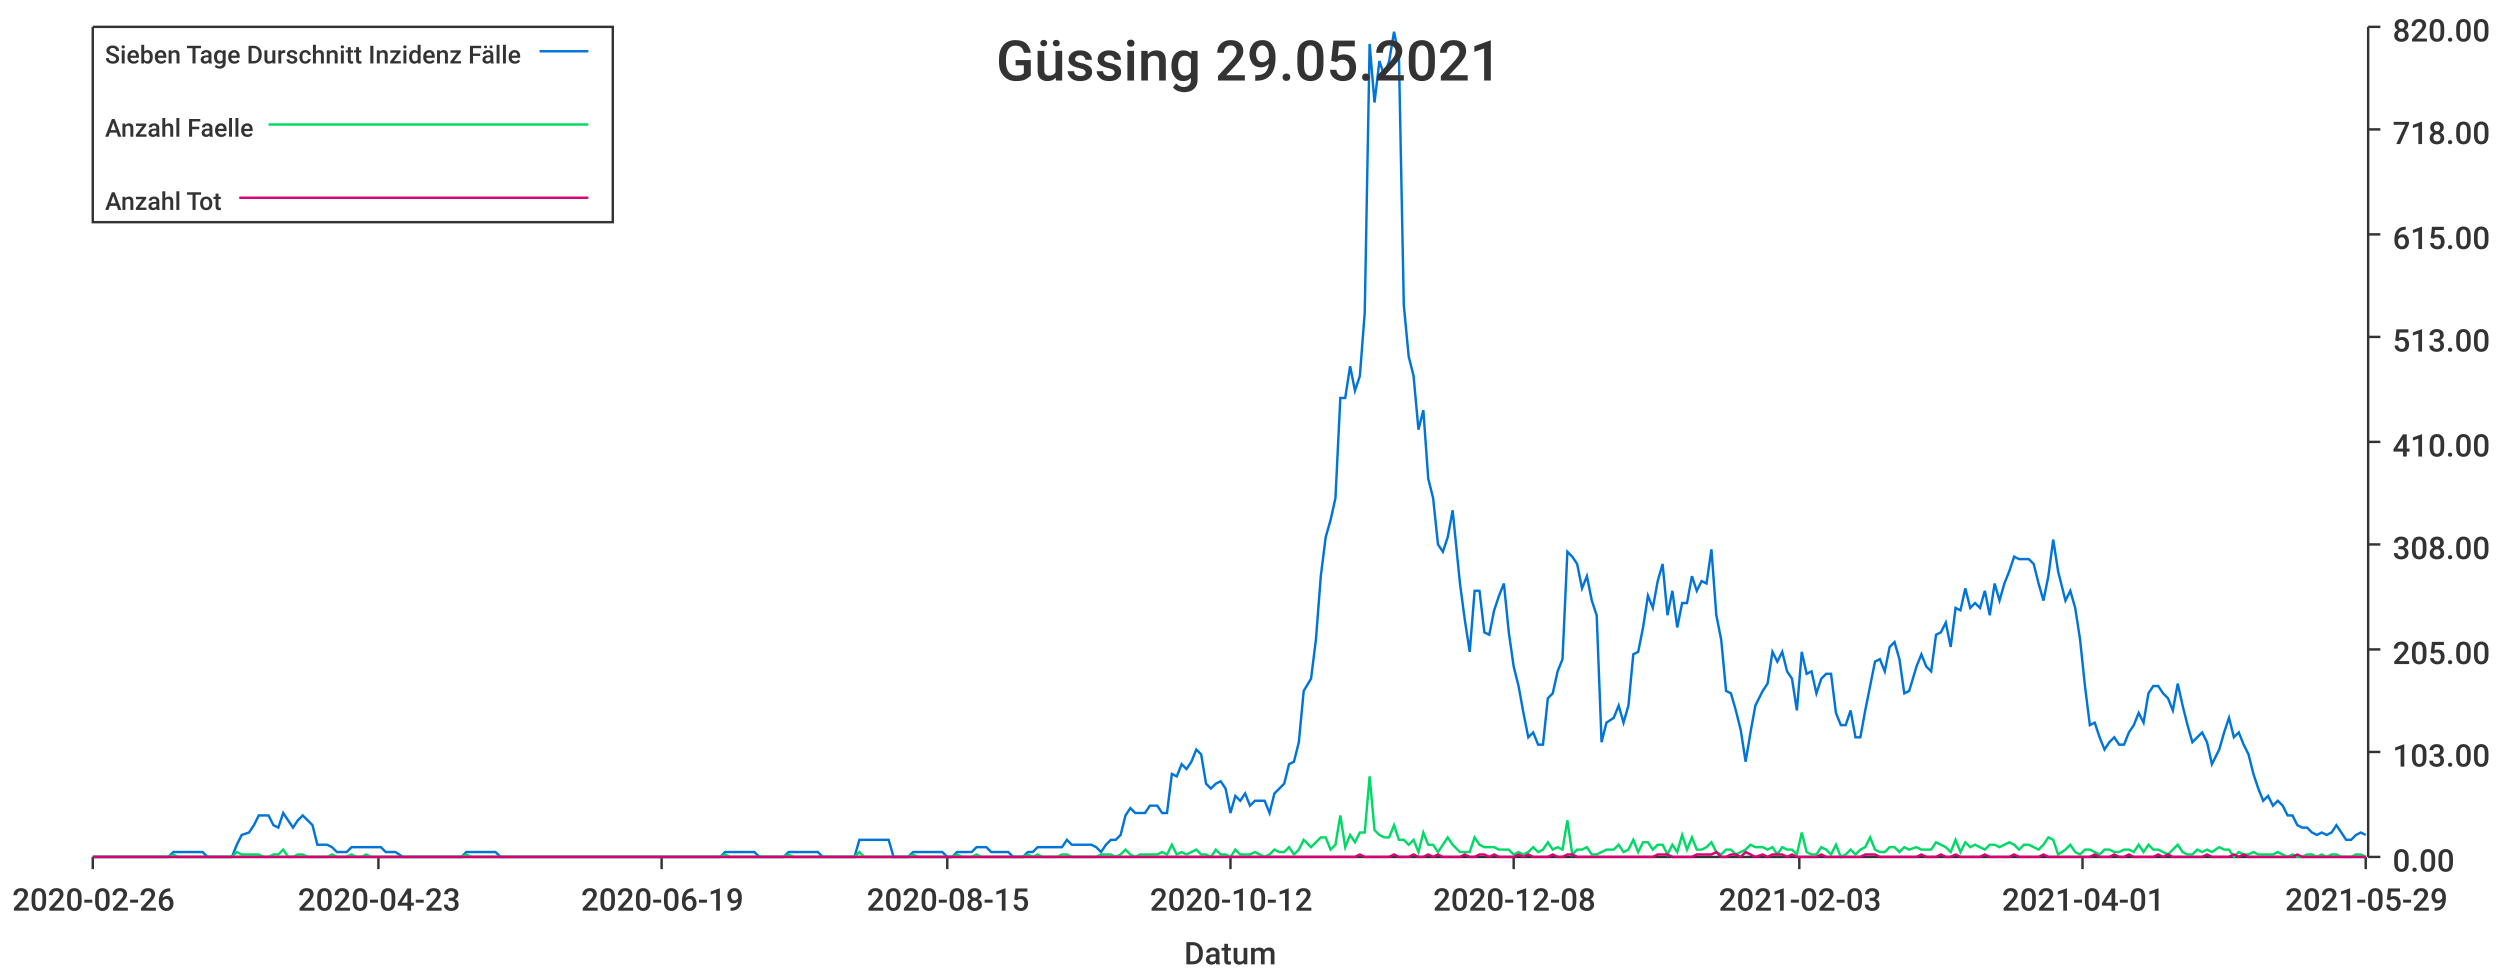
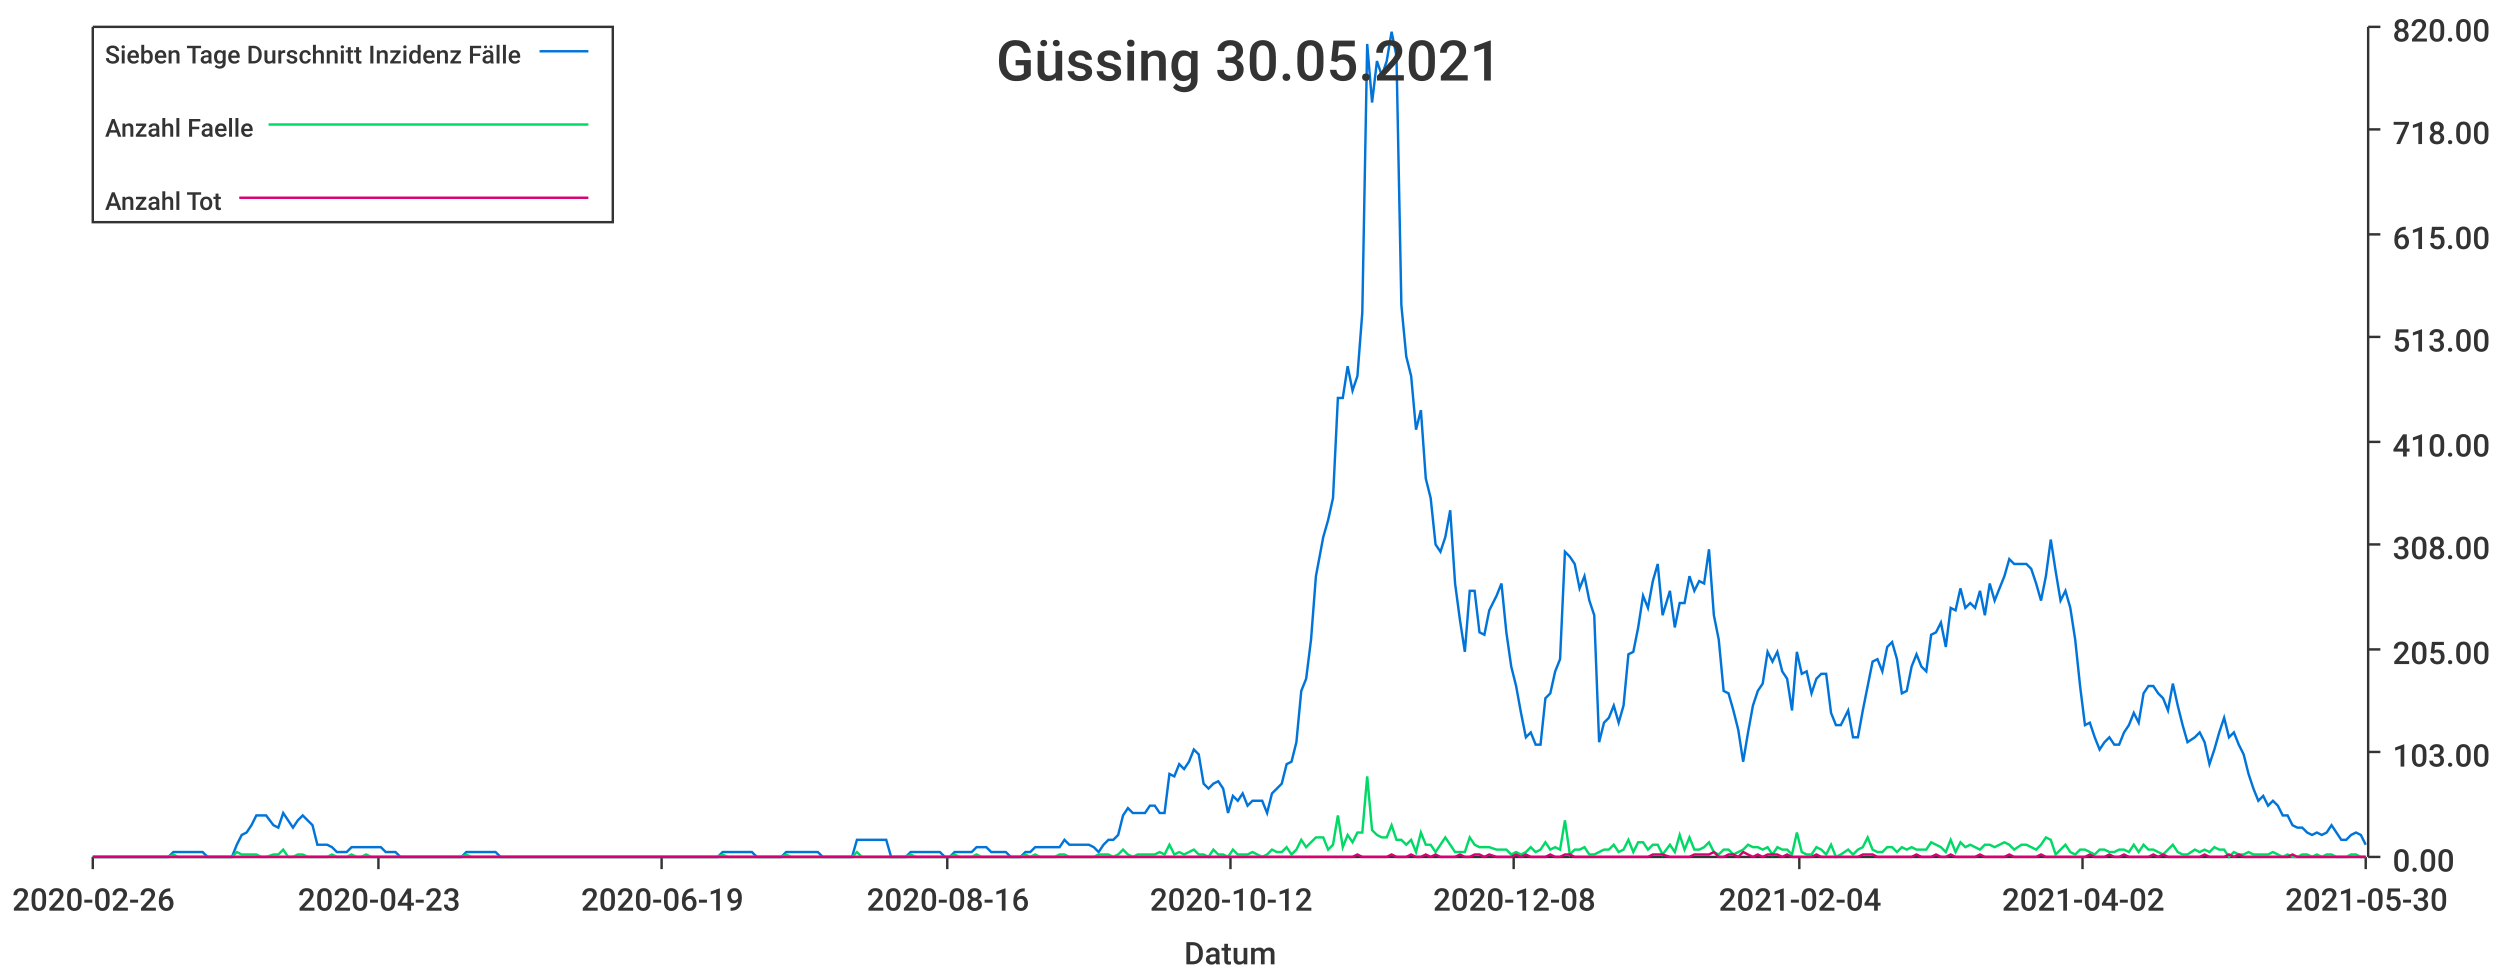
<svg xmlns="http://www.w3.org/2000/svg" width="1024" height="400">\n<path d="M 0 0 L 1024 0 L 1024 400 L 0 400 L 0 0" style="stroke-width:0;stroke:rgba(255,255,255,1.0);fill:rgba(255,255,255,1.0)" />
  <path d="M 38 11 L 969 11 L 969 351 L 38 351 L 38 11" style="stroke-width:0;stroke:rgba(255,255,255,1.0);fill:rgba(255,255,255,1.0)" />
  <path d="M 38 351 L 969 351" style="stroke-width:1;stroke:rgba(51,51,51,1.0);fill:none" />
  <path d="M 38 351 L 38 356" style="stroke-width:1;stroke:rgba(51,51,51,1.0);fill:none" />
  <text x="5" y="373" style="stroke-width:0;stroke:none;fill:rgba(51,51,51,1.0);font-size:12.8px;font-family:'Roboto Medium',sans-serif">2020-02-26</text>
  <path d="M 155 351 L 155 356" style="stroke-width:1;stroke:rgba(51,51,51,1.0);fill:none" />
  <text x="122" y="373" style="stroke-width:0;stroke:none;fill:rgba(51,51,51,1.0);font-size:12.8px;font-family:'Roboto Medium',sans-serif">2020-04-23</text>
  <path d="M 271 351 L 271 356" style="stroke-width:1;stroke:rgba(51,51,51,1.0);fill:none" />
  <text x="238" y="373" style="stroke-width:0;stroke:none;fill:rgba(51,51,51,1.0);font-size:12.8px;font-family:'Roboto Medium',sans-serif">2020-06-19</text>
  <path d="M 388 351 L 388 356" style="stroke-width:1;stroke:rgba(51,51,51,1.0);fill:none" />
-   <text x="355" y="373" style="stroke-width:0;stroke:none;fill:rgba(51,51,51,1.0);font-size:12.8px;font-family:'Roboto Medium',sans-serif">2020-08-15</text>
+   <text x="355" y="373" style="stroke-width:0;stroke:none;fill:rgba(51,51,51,1.0);font-size:12.8px;font-family:'Roboto Medium',sans-serif">2020-08-16</text>
  <path d="M 504 351 L 504 356" style="stroke-width:1;stroke:rgba(51,51,51,1.0);fill:none" />
  <text x="471" y="373" style="stroke-width:0;stroke:none;fill:rgba(51,51,51,1.0);font-size:12.8px;font-family:'Roboto Medium',sans-serif">2020-10-12</text>
  <path d="M 620 351 L 620 356" style="stroke-width:1;stroke:rgba(51,51,51,1.0);fill:none" />
  <text x="587" y="373" style="stroke-width:0;stroke:none;fill:rgba(51,51,51,1.0);font-size:12.8px;font-family:'Roboto Medium',sans-serif">2020-12-08</text>
  <path d="M 737 351 L 737 356" style="stroke-width:1;stroke:rgba(51,51,51,1.0);fill:none" />
-   <text x="704" y="373" style="stroke-width:0;stroke:none;fill:rgba(51,51,51,1.0);font-size:12.8px;font-family:'Roboto Medium',sans-serif">2021-02-03</text>
+   <text x="704" y="373" style="stroke-width:0;stroke:none;fill:rgba(51,51,51,1.0);font-size:12.8px;font-family:'Roboto Medium',sans-serif">2021-02-04</text>
  <path d="M 853 351 L 853 356" style="stroke-width:1;stroke:rgba(51,51,51,1.0);fill:none" />
-   <text x="820" y="373" style="stroke-width:0;stroke:none;fill:rgba(51,51,51,1.0);font-size:12.8px;font-family:'Roboto Medium',sans-serif">2021-04-01</text>
+   <text x="820" y="373" style="stroke-width:0;stroke:none;fill:rgba(51,51,51,1.0);font-size:12.8px;font-family:'Roboto Medium',sans-serif">2021-04-02</text>
  <path d="M 969 351 L 969 356" style="stroke-width:1;stroke:rgba(51,51,51,1.0);fill:none" />
-   <text x="936" y="373" style="stroke-width:0;stroke:none;fill:rgba(51,51,51,1.0);font-size:12.8px;font-family:'Roboto Medium',sans-serif">2021-05-29</text>
+   <text x="936" y="373" style="stroke-width:0;stroke:none;fill:rgba(51,51,51,1.0);font-size:12.8px;font-family:'Roboto Medium',sans-serif">2021-05-30</text>
  <text x="485" y="395" style="stroke-width:0;stroke:none;fill:rgba(51,51,51,1.0);font-size:12.8px;font-family:'Roboto Medium',sans-serif">Datum</text>
  <path d="M 970 351 L 970 11" style="stroke-width:1;stroke:rgba(51,51,51,1.0);fill:none" />
  <path d="M 970 351 L 975 351" style="stroke-width:1;stroke:rgba(51,51,51,1.0);fill:none" />
  <text x="980" y="357" style="stroke-width:0;stroke:none;fill:rgba(51,51,51,1.0);font-size:12.8px;font-family:'Roboto Medium',sans-serif">0.00</text>
  <path d="M 970 308 L 975 308" style="stroke-width:1;stroke:rgba(51,51,51,1.0);fill:none" />
  <text x="980" y="314" style="stroke-width:0;stroke:none;fill:rgba(51,51,51,1.0);font-size:12.8px;font-family:'Roboto Medium',sans-serif">103.00</text>
  <path d="M 970 266 L 975 266" style="stroke-width:1;stroke:rgba(51,51,51,1.0);fill:none" />
  <text x="980" y="272" style="stroke-width:0;stroke:none;fill:rgba(51,51,51,1.0);font-size:12.8px;font-family:'Roboto Medium',sans-serif">205.00</text>
  <path d="M 970 223 L 975 223" style="stroke-width:1;stroke:rgba(51,51,51,1.0);fill:none" />
  <text x="980" y="229" style="stroke-width:0;stroke:none;fill:rgba(51,51,51,1.0);font-size:12.8px;font-family:'Roboto Medium',sans-serif">308.00</text>
  <path d="M 970 181 L 975 181" style="stroke-width:1;stroke:rgba(51,51,51,1.0);fill:none" />
  <text x="980" y="187" style="stroke-width:0;stroke:none;fill:rgba(51,51,51,1.0);font-size:12.8px;font-family:'Roboto Medium',sans-serif">410.00</text>
  <path d="M 970 138 L 975 138" style="stroke-width:1;stroke:rgba(51,51,51,1.0);fill:none" />
  <text x="980" y="144" style="stroke-width:0;stroke:none;fill:rgba(51,51,51,1.0);font-size:12.8px;font-family:'Roboto Medium',sans-serif">513.00</text>
  <path d="M 970 96 L 975 96" style="stroke-width:1;stroke:rgba(51,51,51,1.0);fill:none" />
  <text x="980" y="102" style="stroke-width:0;stroke:none;fill:rgba(51,51,51,1.0);font-size:12.8px;font-family:'Roboto Medium',sans-serif">615.00</text>
  <path d="M 970 53 L 975 53" style="stroke-width:1;stroke:rgba(51,51,51,1.0);fill:none" />
  <text x="980" y="59" style="stroke-width:0;stroke:none;fill:rgba(51,51,51,1.0);font-size:12.8px;font-family:'Roboto Medium',sans-serif">718.00</text>
  <path d="M 970 11 L 975 11" style="stroke-width:1;stroke:rgba(51,51,51,1.0);fill:none" />
  <text x="980" y="17" style="stroke-width:0;stroke:none;fill:rgba(51,51,51,1.0);font-size:12.8px;font-family:'Roboto Medium',sans-serif">820.00</text>
-   <path d="M 38 351 L 41 351 L 43 351 L 45 351 L 47 351 L 49 351 L 51 351 L 53 351 L 55 351 L 57 351 L 59 351 L 61 351 L 63 351 L 65 351 L 67 351 L 69 351 L 71 349 L 73 349 L 75 349 L 77 349 L 79 349 L 81 349 L 83 349 L 85 351 L 87 351 L 89 351 L 91 351 L 93 351 L 95 351 L 97 346 L 99 342 L 102 341 L 104 338 L 106 334 L 108 334 L 110 334 L 112 338 L 114 339 L 116 333 L 118 336 L 120 339 L 122 336 L 124 334 L 126 336 L 128 338 L 130 346 L 132 346 L 134 346 L 136 347 L 138 349 L 140 349 L 142 349 L 144 347 L 146 347 L 148 347 L 150 347 L 152 347 L 154 347 L 156 347 L 158 349 L 160 349 L 162 349 L 165 351 L 167 351 L 169 351 L 171 351 L 173 351 L 175 351 L 177 351 L 179 351 L 181 351 L 183 351 L 185 351 L 187 351 L 189 351 L 191 349 L 193 349 L 195 349 L 197 349 L 199 349 L 201 349 L 203 349 L 205 351 L 207 351 L 209 351 L 211 351 L 213 351 L 215 351 L 217 351 L 219 351 L 221 351 L 223 351 L 226 351 L 228 351 L 230 351 L 232 351 L 234 351 L 236 351 L 238 351 L 240 351 L 242 351 L 244 351 L 246 351 L 248 351 L 250 351 L 252 351 L 254 351 L 256 351 L 258 351 L 260 351 L 262 351 L 264 351 L 266 351 L 268 351 L 270 351 L 272 351 L 274 351 L 276 351 L 278 351 L 280 351 L 282 351 L 284 351 L 286 351 L 289 351 L 291 351 L 293 351 L 295 351 L 297 349 L 299 349 L 301 349 L 303 349 L 305 349 L 307 349 L 309 349 L 311 351 L 313 351 L 315 351 L 317 351 L 319 351 L 321 351 L 323 349 L 325 349 L 327 349 L 329 349 L 331 349 L 333 349 L 335 349 L 337 351 L 339 351 L 341 351 L 343 351 L 345 351 L 347 351 L 350 351 L 352 344 L 354 344 L 356 344 L 358 344 L 360 344 L 362 344 L 364 344 L 366 351 L 368 351 L 370 351 L 372 351 L 374 349 L 376 349 L 378 349 L 380 349 L 382 349 L 384 349 L 386 349 L 388 351 L 390 351 L 392 349 L 394 349 L 396 349 L 398 349 L 400 347 L 402 347 L 404 347 L 406 349 L 408 349 L 410 349 L 413 349 L 415 351 L 417 351 L 419 351 L 421 349 L 423 349 L 425 347 L 427 347 L 429 347 L 431 347 L 433 347 L 435 347 L 437 344 L 439 346 L 441 346 L 443 346 L 445 346 L 447 346 L 449 347 L 451 349 L 453 346 L 455 344 L 457 344 L 459 342 L 461 334 L 463 331 L 465 333 L 467 333 L 469 333 L 471 330 L 474 330 L 476 333 L 478 333 L 480 317 L 482 318 L 484 313 L 486 315 L 488 312 L 490 307 L 492 309 L 494 321 L 496 323 L 498 321 L 500 320 L 502 323 L 504 333 L 506 326 L 508 328 L 510 325 L 512 330 L 514 328 L 516 328 L 518 328 L 520 333 L 522 325 L 524 323 L 526 321 L 528 313 L 530 312 L 532 304 L 534 283 L 537 278 L 539 262 L 541 236 L 543 220 L 545 213 L 547 204 L 549 163 L 551 163 L 553 150 L 555 160 L 557 154 L 559 128 L 561 18 L 563 42 L 565 25 L 567 31 L 569 25 L 571 13 L 573 23 L 575 125 L 577 146 L 579 154 L 581 176 L 583 168 L 585 196 L 587 204 L 589 223 L 591 226 L 593 220 L 595 209 L 598 239 L 600 254 L 602 267 L 604 242 L 606 242 L 608 259 L 610 260 L 612 250 L 614 244 L 616 239 L 618 259 L 620 273 L 622 281 L 624 292 L 626 302 L 628 300 L 630 305 L 632 305 L 634 286 L 636 284 L 638 275 L 640 270 L 642 226 L 644 228 L 646 231 L 648 241 L 650 236 L 652 246 L 654 252 L 656 304 L 658 296 L 661 294 L 663 289 L 665 296 L 667 289 L 669 268 L 671 267 L 673 257 L 675 244 L 677 249 L 679 238 L 681 231 L 683 252 L 685 242 L 687 257 L 689 247 L 691 247 L 693 236 L 695 242 L 697 238 L 699 239 L 701 225 L 703 252 L 705 262 L 707 283 L 709 284 L 711 291 L 713 299 L 715 312 L 717 300 L 719 289 L 722 283 L 724 280 L 726 267 L 728 271 L 730 267 L 732 275 L 734 278 L 736 291 L 738 267 L 740 276 L 742 275 L 744 284 L 746 278 L 748 276 L 750 276 L 752 292 L 754 297 L 756 297 L 758 291 L 760 302 L 762 302 L 764 291 L 766 281 L 768 271 L 770 270 L 772 275 L 774 265 L 776 263 L 778 270 L 780 284 L 782 283 L 785 273 L 787 268 L 789 273 L 791 275 L 793 260 L 795 259 L 797 255 L 799 265 L 801 249 L 803 250 L 805 241 L 807 249 L 809 247 L 811 249 L 813 242 L 815 252 L 817 239 L 819 246 L 821 239 L 823 234 L 825 228 L 827 229 L 829 229 L 831 229 L 833 231 L 835 239 L 837 246 L 839 236 L 841 221 L 843 234 L 846 246 L 848 242 L 850 249 L 852 262 L 854 281 L 856 297 L 858 296 L 860 302 L 862 307 L 864 304 L 866 302 L 868 305 L 870 305 L 872 300 L 874 297 L 876 292 L 878 296 L 880 284 L 882 281 L 884 281 L 886 284 L 888 286 L 890 291 L 892 280 L 894 289 L 896 297 L 898 304 L 900 302 L 902 300 L 904 304 L 906 313 L 909 307 L 911 300 L 913 294 L 915 302 L 917 300 L 919 305 L 921 309 L 923 317 L 925 323 L 927 328 L 929 326 L 931 330 L 933 328 L 935 330 L 937 334 L 939 334 L 941 338 L 943 339 L 945 339 L 947 341 L 949 342 L 951 341 L 953 342 L 955 341 L 957 338 L 959 341 L 961 344 L 963 344 L 965 342 L 967 341 L 969 342" style="stroke-width:1;stroke:rgba(0,116,217,1.0);fill:none" />
-   <path d="M 38 351 L 41 351 L 43 351 L 45 351 L 47 351 L 49 351 L 51 351 L 53 351 L 55 351 L 57 351 L 59 351 L 61 351 L 63 351 L 65 351 L 67 351 L 69 351 L 71 350 L 73 351 L 75 351 L 77 351 L 79 351 L 81 351 L 83 351 L 85 351 L 87 351 L 89 351 L 91 351 L 93 351 L 95 351 L 97 349 L 99 350 L 102 350 L 104 350 L 106 350 L 108 351 L 110 351 L 112 350 L 114 350 L 116 348 L 118 351 L 120 351 L 122 350 L 124 350 L 126 351 L 128 351 L 130 351 L 132 351 L 134 351 L 136 350 L 138 351 L 140 351 L 142 351 L 144 350 L 146 351 L 148 351 L 150 350 L 152 351 L 154 351 L 156 351 L 158 351 L 160 351 L 162 351 L 165 351 L 167 351 L 169 351 L 171 351 L 173 351 L 175 351 L 177 351 L 179 351 L 181 351 L 183 351 L 185 351 L 187 351 L 189 351 L 191 350 L 193 351 L 195 351 L 197 351 L 199 351 L 201 351 L 203 351 L 205 351 L 207 351 L 209 351 L 211 351 L 213 351 L 215 351 L 217 351 L 219 351 L 221 351 L 223 351 L 226 351 L 228 351 L 230 351 L 232 351 L 234 351 L 236 351 L 238 351 L 240 351 L 242 351 L 244 351 L 246 351 L 248 351 L 250 351 L 252 351 L 254 351 L 256 351 L 258 351 L 260 351 L 262 351 L 264 351 L 266 351 L 268 351 L 270 351 L 272 351 L 274 351 L 276 351 L 278 351 L 280 351 L 282 351 L 284 351 L 286 351 L 289 351 L 291 351 L 293 351 L 295 351 L 297 350 L 299 351 L 301 351 L 303 351 L 305 351 L 307 351 L 309 351 L 311 351 L 313 351 L 315 351 L 317 351 L 319 351 L 321 351 L 323 350 L 325 351 L 327 351 L 329 351 L 331 351 L 333 351 L 335 351 L 337 351 L 339 351 L 341 351 L 343 351 L 345 351 L 347 351 L 350 351 L 352 349 L 354 351 L 356 351 L 358 351 L 360 351 L 362 351 L 364 351 L 366 351 L 368 351 L 370 351 L 372 351 L 374 350 L 376 351 L 378 351 L 380 351 L 382 351 L 384 351 L 386 351 L 388 351 L 390 351 L 392 350 L 394 351 L 396 351 L 398 351 L 400 350 L 402 351 L 404 351 L 406 351 L 408 351 L 410 351 L 413 351 L 415 351 L 417 351 L 419 351 L 421 350 L 423 351 L 425 350 L 427 351 L 429 351 L 431 351 L 433 351 L 435 350 L 437 350 L 439 351 L 441 351 L 443 351 L 445 351 L 447 351 L 449 351 L 451 350 L 453 350 L 455 350 L 457 351 L 459 350 L 461 348 L 463 350 L 465 351 L 467 350 L 469 350 L 471 350 L 474 350 L 476 349 L 478 350 L 480 346 L 482 350 L 484 349 L 486 350 L 488 349 L 490 348 L 492 350 L 494 350 L 496 351 L 498 348 L 500 350 L 502 350 L 504 351 L 506 348 L 508 350 L 510 350 L 512 350 L 514 349 L 516 350 L 518 351 L 520 350 L 522 348 L 524 349 L 526 349 L 528 347 L 530 350 L 532 348 L 534 344 L 537 347 L 539 345 L 541 343 L 543 343 L 545 348 L 547 346 L 549 334 L 551 347 L 553 342 L 555 345 L 557 341 L 559 341 L 561 318 L 563 340 L 565 342 L 567 343 L 569 343 L 571 338 L 573 344 L 575 344 L 577 346 L 579 344 L 581 349 L 583 341 L 585 346 L 587 346 L 589 349 L 591 346 L 593 343 L 595 346 L 598 349 L 600 349 L 602 349 L 604 343 L 606 346 L 608 347 L 610 347 L 612 347 L 614 348 L 616 348 L 618 348 L 620 350 L 622 349 L 624 350 L 626 349 L 628 347 L 630 349 L 632 348 L 634 345 L 636 348 L 638 347 L 640 348 L 642 336 L 644 350 L 646 348 L 648 348 L 650 347 L 652 350 L 654 350 L 656 349 L 658 348 L 661 348 L 663 346 L 665 349 L 667 348 L 669 344 L 671 349 L 673 345 L 675 345 L 677 348 L 679 346 L 681 346 L 683 350 L 685 346 L 687 349 L 689 342 L 691 348 L 693 343 L 695 348 L 697 348 L 699 347 L 701 345 L 703 349 L 705 350 L 707 348 L 709 348 L 711 350 L 713 349 L 715 348 L 717 346 L 719 347 L 722 347 L 724 348 L 726 347 L 728 350 L 730 347 L 732 348 L 734 348 L 736 350 L 738 341 L 740 349 L 742 350 L 744 350 L 746 347 L 748 348 L 750 350 L 752 346 L 754 351 L 756 350 L 758 348 L 760 350 L 762 348 L 764 347 L 766 343 L 768 348 L 770 349 L 772 349 L 774 347 L 776 347 L 778 349 L 780 347 L 782 348 L 785 347 L 787 348 L 789 348 L 791 348 L 793 345 L 795 346 L 797 347 L 799 349 L 801 344 L 803 349 L 805 345 L 807 347 L 809 346 L 811 347 L 813 348 L 815 346 L 817 346 L 819 347 L 821 346 L 823 345 L 825 346 L 827 348 L 829 346 L 831 346 L 833 347 L 835 348 L 837 346 L 839 343 L 841 344 L 843 350 L 846 348 L 848 346 L 850 349 L 852 350 L 854 348 L 856 348 L 858 349 L 860 350 L 862 348 L 864 348 L 866 349 L 868 349 L 870 348 L 872 348 L 874 349 L 876 346 L 878 349 L 880 346 L 882 348 L 884 348 L 886 349 L 888 350 L 890 348 L 892 346 L 894 349 L 896 350 L 898 350 L 900 348 L 902 349 L 904 348 L 906 349 L 909 347 L 911 348 L 913 348 L 915 351 L 917 349 L 919 350 L 921 350 L 923 349 L 925 350 L 927 350 L 929 350 L 931 350 L 933 349 L 935 350 L 937 351 L 939 350 L 941 351 L 943 351 L 945 350 L 947 350 L 949 351 L 951 350 L 953 351 L 955 350 L 957 350 L 959 351 L 961 351 L 963 351 L 965 350 L 967 350 L 969 351" style="stroke-width:1;stroke:rgba(0,217,101,1.0);fill:none" />
-   <path d="M 38 351 L 41 351 L 43 351 L 45 351 L 47 351 L 49 351 L 51 351 L 53 351 L 55 351 L 57 351 L 59 351 L 61 351 L 63 351 L 65 351 L 67 351 L 69 351 L 71 351 L 73 351 L 75 351 L 77 351 L 79 351 L 81 351 L 83 351 L 85 351 L 87 351 L 89 351 L 91 351 L 93 351 L 95 351 L 97 351 L 99 351 L 102 351 L 104 351 L 106 351 L 108 351 L 110 351 L 112 351 L 114 351 L 116 351 L 118 351 L 120 351 L 122 351 L 124 351 L 126 351 L 128 351 L 130 351 L 132 351 L 134 351 L 136 351 L 138 351 L 140 351 L 142 351 L 144 351 L 146 351 L 148 351 L 150 351 L 152 351 L 154 351 L 156 351 L 158 351 L 160 351 L 162 351 L 165 351 L 167 351 L 169 351 L 171 351 L 173 351 L 175 351 L 177 351 L 179 351 L 181 351 L 183 351 L 185 351 L 187 351 L 189 351 L 191 351 L 193 351 L 195 351 L 197 351 L 199 351 L 201 351 L 203 351 L 205 351 L 207 351 L 209 351 L 211 351 L 213 351 L 215 351 L 217 351 L 219 351 L 221 351 L 223 351 L 226 351 L 228 351 L 230 351 L 232 351 L 234 351 L 236 351 L 238 351 L 240 351 L 242 351 L 244 351 L 246 351 L 248 351 L 250 351 L 252 351 L 254 351 L 256 351 L 258 351 L 260 351 L 262 351 L 264 351 L 266 351 L 268 351 L 270 351 L 272 351 L 274 351 L 276 351 L 278 351 L 280 351 L 282 351 L 284 351 L 286 351 L 289 351 L 291 351 L 293 351 L 295 351 L 297 351 L 299 351 L 301 351 L 303 351 L 305 351 L 307 351 L 309 351 L 311 351 L 313 351 L 315 351 L 317 351 L 319 351 L 321 351 L 323 351 L 325 351 L 327 351 L 329 351 L 331 351 L 333 351 L 335 351 L 337 351 L 339 351 L 341 351 L 343 351 L 345 351 L 347 351 L 350 351 L 352 351 L 354 351 L 356 351 L 358 351 L 360 351 L 362 351 L 364 351 L 366 351 L 368 351 L 370 351 L 372 351 L 374 351 L 376 351 L 378 351 L 380 351 L 382 351 L 384 351 L 386 351 L 388 351 L 390 351 L 392 351 L 394 351 L 396 351 L 398 351 L 400 351 L 402 351 L 404 351 L 406 351 L 408 351 L 410 351 L 413 351 L 415 351 L 417 351 L 419 351 L 421 351 L 423 351 L 425 351 L 427 351 L 429 351 L 431 351 L 433 351 L 435 351 L 437 351 L 439 351 L 441 351 L 443 351 L 445 351 L 447 351 L 449 351 L 451 351 L 453 351 L 455 351 L 457 351 L 459 351 L 461 351 L 463 351 L 465 351 L 467 351 L 469 351 L 471 351 L 474 351 L 476 351 L 478 351 L 480 351 L 482 351 L 484 351 L 486 351 L 488 351 L 490 351 L 492 351 L 494 351 L 496 351 L 498 351 L 500 351 L 502 351 L 504 351 L 506 351 L 508 351 L 510 351 L 512 351 L 514 351 L 516 351 L 518 351 L 520 351 L 522 351 L 524 351 L 526 351 L 528 351 L 530 351 L 532 351 L 534 351 L 537 351 L 539 351 L 541 351 L 543 351 L 545 351 L 547 351 L 549 351 L 551 351 L 553 351 L 555 351 L 557 350 L 559 351 L 561 351 L 563 351 L 565 351 L 567 351 L 569 351 L 571 350 L 573 351 L 575 351 L 577 351 L 579 350 L 581 351 L 583 351 L 585 350 L 587 351 L 589 350 L 591 351 L 593 351 L 595 351 L 598 351 L 600 350 L 602 351 L 604 351 L 606 350 L 608 350 L 610 351 L 612 350 L 614 351 L 616 351 L 618 351 L 620 351 L 622 350 L 624 351 L 626 350 L 628 351 L 630 351 L 632 351 L 634 351 L 636 350 L 638 351 L 640 351 L 642 350 L 644 350 L 646 351 L 648 351 L 650 351 L 652 351 L 654 351 L 656 351 L 658 351 L 661 351 L 663 351 L 665 351 L 667 351 L 669 351 L 671 351 L 673 351 L 675 351 L 677 351 L 679 350 L 681 350 L 683 350 L 685 351 L 687 351 L 689 351 L 691 351 L 693 351 L 695 350 L 697 350 L 699 350 L 701 350 L 703 349 L 705 351 L 707 351 L 709 350 L 711 350 L 713 351 L 715 349 L 717 350 L 719 351 L 722 350 L 724 351 L 726 350 L 728 350 L 730 350 L 732 351 L 734 350 L 736 351 L 738 351 L 740 351 L 742 351 L 744 351 L 746 350 L 748 351 L 750 351 L 752 351 L 754 351 L 756 351 L 758 351 L 760 351 L 762 351 L 764 350 L 766 350 L 768 350 L 770 351 L 772 351 L 774 351 L 776 351 L 778 351 L 780 351 L 782 351 L 785 351 L 787 350 L 789 351 L 791 351 L 793 351 L 795 350 L 797 351 L 799 351 L 801 350 L 803 351 L 805 351 L 807 351 L 809 351 L 811 351 L 813 350 L 815 351 L 817 351 L 819 351 L 821 351 L 823 351 L 825 350 L 827 351 L 829 351 L 831 351 L 833 351 L 835 351 L 837 350 L 839 351 L 841 351 L 843 351 L 846 351 L 848 351 L 850 351 L 852 351 L 854 351 L 856 351 L 858 350 L 860 351 L 862 351 L 864 351 L 866 350 L 868 351 L 870 351 L 872 350 L 874 351 L 876 351 L 878 351 L 880 351 L 882 351 L 884 350 L 886 351 L 888 350 L 890 351 L 892 351 L 894 351 L 896 351 L 898 351 L 900 351 L 902 351 L 904 350 L 906 351 L 909 351 L 911 351 L 913 351 L 915 350 L 917 351 L 919 350 L 921 351 L 923 351 L 925 351 L 927 351 L 929 351 L 931 351 L 933 351 L 935 351 L 937 351 L 939 351 L 941 350 L 943 351 L 945 351 L 947 351 L 949 351 L 951 351 L 953 351 L 955 351 L 957 351 L 959 351 L 961 351 L 963 351 L 965 351 L 967 351 L 969 351" style="stroke-width:1;stroke:rgba(217,0,116,1.0);fill:none" />
-   <text x="408" y="33" style="stroke-width:0;stroke:none;fill:rgba(51,51,51,1.0);font-size:23.0px;font-family:'Roboto Medium',sans-serif">Güssing 29.05.2021</text>
+   <path d="M 38 351 L 41 351 L 43 351 L 45 351 L 47 351 L 49 351 L 51 351 L 53 351 L 55 351 L 57 351 L 59 351 L 61 351 L 63 351 L 65 351 L 67 351 L 69 351 L 71 349 L 73 349 L 75 349 L 77 349 L 79 349 L 81 349 L 83 349 L 85 351 L 87 351 L 89 351 L 91 351 L 93 351 L 95 351 L 97 346 L 99 342 L 101 341 L 103 338 L 105 334 L 107 334 L 109 334 L 112 338 L 114 339 L 116 333 L 118 336 L 120 339 L 122 336 L 124 334 L 126 336 L 128 338 L 130 346 L 132 346 L 134 346 L 136 347 L 138 349 L 140 349 L 142 349 L 144 347 L 146 347 L 148 347 L 150 347 L 152 347 L 154 347 L 156 347 L 158 349 L 160 349 L 162 349 L 164 351 L 166 351 L 168 351 L 170 351 L 172 351 L 174 351 L 176 351 L 178 351 L 180 351 L 183 351 L 185 351 L 187 351 L 189 351 L 191 349 L 193 349 L 195 349 L 197 349 L 199 349 L 201 349 L 203 349 L 205 351 L 207 351 L 209 351 L 211 351 L 213 351 L 215 351 L 217 351 L 219 351 L 221 351 L 223 351 L 225 351 L 227 351 L 229 351 L 231 351 L 233 351 L 235 351 L 237 351 L 239 351 L 241 351 L 243 351 L 245 351 L 247 351 L 249 351 L 251 351 L 254 351 L 256 351 L 258 351 L 260 351 L 262 351 L 264 351 L 266 351 L 268 351 L 270 351 L 272 351 L 274 351 L 276 351 L 278 351 L 280 351 L 282 351 L 284 351 L 286 351 L 288 351 L 290 351 L 292 351 L 294 351 L 296 349 L 298 349 L 300 349 L 302 349 L 304 349 L 306 349 L 308 349 L 310 351 L 312 351 L 314 351 L 316 351 L 318 351 L 320 351 L 322 349 L 324 349 L 327 349 L 329 349 L 331 349 L 333 349 L 335 349 L 337 351 L 339 351 L 341 351 L 343 351 L 345 351 L 347 351 L 349 351 L 351 344 L 353 344 L 355 344 L 357 344 L 359 344 L 361 344 L 363 344 L 365 351 L 367 351 L 369 351 L 371 351 L 373 349 L 375 349 L 377 349 L 379 349 L 381 349 L 383 349 L 385 349 L 387 351 L 389 351 L 391 349 L 393 349 L 395 349 L 398 349 L 400 347 L 402 347 L 404 347 L 406 349 L 408 349 L 410 349 L 412 349 L 414 351 L 416 351 L 418 351 L 420 349 L 422 349 L 424 347 L 426 347 L 428 347 L 430 347 L 432 347 L 434 347 L 436 344 L 438 346 L 440 346 L 442 346 L 444 346 L 446 346 L 448 347 L 450 349 L 452 346 L 454 344 L 456 344 L 458 342 L 460 334 L 462 331 L 464 333 L 466 333 L 469 333 L 471 330 L 473 330 L 475 333 L 477 333 L 479 317 L 481 318 L 483 313 L 485 315 L 487 312 L 489 307 L 491 309 L 493 321 L 495 323 L 497 321 L 499 320 L 501 323 L 503 333 L 505 326 L 507 328 L 509 325 L 511 330 L 513 328 L 515 328 L 517 328 L 519 333 L 521 325 L 523 323 L 525 321 L 527 313 L 529 312 L 531 304 L 533 283 L 535 278 L 537 262 L 539 236 L 542 220 L 544 213 L 546 204 L 548 163 L 550 163 L 552 150 L 554 160 L 556 154 L 558 128 L 560 18 L 562 42 L 564 25 L 566 31 L 568 25 L 570 13 L 572 23 L 574 125 L 576 146 L 578 154 L 580 176 L 582 168 L 584 196 L 586 204 L 588 223 L 590 226 L 592 220 L 594 209 L 596 239 L 598 254 L 600 267 L 602 242 L 604 242 L 606 259 L 608 260 L 610 250 L 613 244 L 615 239 L 617 259 L 619 273 L 621 281 L 623 292 L 625 302 L 627 300 L 629 305 L 631 305 L 633 286 L 635 284 L 637 275 L 639 270 L 641 226 L 643 228 L 645 231 L 647 241 L 649 236 L 651 246 L 653 252 L 655 304 L 657 296 L 659 294 L 661 289 L 663 296 L 665 289 L 667 268 L 669 267 L 671 257 L 673 244 L 675 249 L 677 238 L 679 231 L 681 252 L 684 242 L 686 257 L 688 247 L 690 247 L 692 236 L 694 242 L 696 238 L 698 239 L 700 225 L 702 252 L 704 262 L 706 283 L 708 284 L 710 291 L 712 299 L 714 312 L 716 300 L 718 289 L 720 283 L 722 280 L 724 267 L 726 271 L 728 267 L 730 275 L 732 278 L 734 291 L 736 267 L 738 276 L 740 275 L 742 284 L 744 278 L 746 276 L 748 276 L 750 292 L 752 297 L 754 297 L 757 291 L 759 302 L 761 302 L 763 291 L 765 281 L 767 271 L 769 270 L 771 275 L 773 265 L 775 263 L 777 270 L 779 284 L 781 283 L 783 273 L 785 268 L 787 273 L 789 275 L 791 260 L 793 259 L 795 255 L 797 265 L 799 249 L 801 250 L 803 241 L 805 249 L 807 247 L 809 249 L 811 242 L 813 252 L 815 239 L 817 246 L 819 241 L 821 236 L 823 229 L 825 231 L 828 231 L 830 231 L 832 233 L 834 239 L 836 246 L 838 236 L 840 221 L 842 234 L 844 246 L 846 242 L 848 249 L 850 262 L 852 281 L 854 297 L 856 296 L 858 302 L 860 307 L 862 304 L 864 302 L 866 305 L 868 305 L 870 300 L 872 297 L 874 292 L 876 296 L 878 284 L 880 281 L 882 281 L 884 284 L 886 286 L 888 291 L 890 280 L 892 289 L 894 297 L 896 304 L 899 302 L 901 300 L 903 304 L 905 313 L 907 307 L 909 300 L 911 294 L 913 302 L 915 300 L 917 305 L 919 309 L 921 317 L 923 323 L 925 328 L 927 326 L 929 330 L 931 328 L 933 330 L 935 334 L 937 334 L 939 338 L 941 339 L 943 339 L 945 341 L 947 342 L 949 341 L 951 342 L 953 341 L 955 338 L 957 341 L 959 344 L 961 344 L 963 342 L 965 341 L 967 342 L 969 346" style="stroke-width:1;stroke:rgba(0,116,217,1.0);fill:none" />
+   <path d="M 38 351 L 41 351 L 43 351 L 45 351 L 47 351 L 49 351 L 51 351 L 53 351 L 55 351 L 57 351 L 59 351 L 61 351 L 63 351 L 65 351 L 67 351 L 69 351 L 71 350 L 73 351 L 75 351 L 77 351 L 79 351 L 81 351 L 83 351 L 85 351 L 87 351 L 89 351 L 91 351 L 93 351 L 95 351 L 97 349 L 99 350 L 101 350 L 103 350 L 105 350 L 107 351 L 109 351 L 112 350 L 114 350 L 116 348 L 118 351 L 120 351 L 122 350 L 124 350 L 126 351 L 128 351 L 130 351 L 132 351 L 134 351 L 136 350 L 138 351 L 140 351 L 142 351 L 144 350 L 146 351 L 148 351 L 150 350 L 152 351 L 154 351 L 156 351 L 158 351 L 160 351 L 162 351 L 164 351 L 166 351 L 168 351 L 170 351 L 172 351 L 174 351 L 176 351 L 178 351 L 180 351 L 183 351 L 185 351 L 187 351 L 189 351 L 191 350 L 193 351 L 195 351 L 197 351 L 199 351 L 201 351 L 203 351 L 205 351 L 207 351 L 209 351 L 211 351 L 213 351 L 215 351 L 217 351 L 219 351 L 221 351 L 223 351 L 225 351 L 227 351 L 229 351 L 231 351 L 233 351 L 235 351 L 237 351 L 239 351 L 241 351 L 243 351 L 245 351 L 247 351 L 249 351 L 251 351 L 254 351 L 256 351 L 258 351 L 260 351 L 262 351 L 264 351 L 266 351 L 268 351 L 270 351 L 272 351 L 274 351 L 276 351 L 278 351 L 280 351 L 282 351 L 284 351 L 286 351 L 288 351 L 290 351 L 292 351 L 294 351 L 296 350 L 298 351 L 300 351 L 302 351 L 304 351 L 306 351 L 308 351 L 310 351 L 312 351 L 314 351 L 316 351 L 318 351 L 320 351 L 322 350 L 324 351 L 327 351 L 329 351 L 331 351 L 333 351 L 335 351 L 337 351 L 339 351 L 341 351 L 343 351 L 345 351 L 347 351 L 349 351 L 351 349 L 353 351 L 355 351 L 357 351 L 359 351 L 361 351 L 363 351 L 365 351 L 367 351 L 369 351 L 371 351 L 373 350 L 375 351 L 377 351 L 379 351 L 381 351 L 383 351 L 385 351 L 387 351 L 389 351 L 391 350 L 393 351 L 395 351 L 398 351 L 400 350 L 402 351 L 404 351 L 406 351 L 408 351 L 410 351 L 412 351 L 414 351 L 416 351 L 418 351 L 420 350 L 422 351 L 424 350 L 426 351 L 428 351 L 430 351 L 432 351 L 434 350 L 436 350 L 438 351 L 440 351 L 442 351 L 444 351 L 446 351 L 448 351 L 450 350 L 452 350 L 454 350 L 456 351 L 458 350 L 460 348 L 462 350 L 464 351 L 466 350 L 469 350 L 471 350 L 473 350 L 475 349 L 477 350 L 479 346 L 481 350 L 483 349 L 485 350 L 487 349 L 489 348 L 491 350 L 493 350 L 495 351 L 497 348 L 499 350 L 501 350 L 503 351 L 505 348 L 507 350 L 509 350 L 511 350 L 513 349 L 515 350 L 517 351 L 519 350 L 521 348 L 523 349 L 525 349 L 527 347 L 529 350 L 531 348 L 533 344 L 535 347 L 537 345 L 539 343 L 542 343 L 544 348 L 546 346 L 548 334 L 550 347 L 552 342 L 554 345 L 556 341 L 558 341 L 560 318 L 562 340 L 564 342 L 566 343 L 568 343 L 570 338 L 572 344 L 574 344 L 576 346 L 578 344 L 580 349 L 582 341 L 584 346 L 586 346 L 588 349 L 590 346 L 592 343 L 594 346 L 596 349 L 598 349 L 600 349 L 602 343 L 604 346 L 606 347 L 608 347 L 610 347 L 613 348 L 615 348 L 617 348 L 619 350 L 621 349 L 623 350 L 625 349 L 627 347 L 629 349 L 631 348 L 633 345 L 635 348 L 637 347 L 639 348 L 641 336 L 643 350 L 645 348 L 647 348 L 649 347 L 651 350 L 653 350 L 655 349 L 657 348 L 659 348 L 661 346 L 663 349 L 665 348 L 667 344 L 669 349 L 671 345 L 673 345 L 675 348 L 677 346 L 679 346 L 681 350 L 684 346 L 686 349 L 688 342 L 690 348 L 692 343 L 694 348 L 696 348 L 698 347 L 700 345 L 702 349 L 704 350 L 706 348 L 708 348 L 710 350 L 712 349 L 714 348 L 716 346 L 718 347 L 720 347 L 722 348 L 724 347 L 726 350 L 728 347 L 730 348 L 732 348 L 734 350 L 736 341 L 738 349 L 740 350 L 742 350 L 744 347 L 746 348 L 748 350 L 750 346 L 752 351 L 754 350 L 757 348 L 759 350 L 761 348 L 763 347 L 765 343 L 767 348 L 769 349 L 771 349 L 773 347 L 775 347 L 777 349 L 779 347 L 781 348 L 783 347 L 785 348 L 787 348 L 789 348 L 791 345 L 793 346 L 795 347 L 797 349 L 799 344 L 801 349 L 803 345 L 805 347 L 807 346 L 809 347 L 811 348 L 813 346 L 815 346 L 817 347 L 819 346 L 821 345 L 823 346 L 825 348 L 828 346 L 830 346 L 832 347 L 834 348 L 836 346 L 838 343 L 840 344 L 842 350 L 844 348 L 846 346 L 848 349 L 850 350 L 852 348 L 854 348 L 856 349 L 858 350 L 860 348 L 862 348 L 864 349 L 866 349 L 868 348 L 870 348 L 872 349 L 874 346 L 876 349 L 878 346 L 880 348 L 882 348 L 884 349 L 886 350 L 888 348 L 890 346 L 892 349 L 894 350 L 896 350 L 899 348 L 901 349 L 903 348 L 905 349 L 907 347 L 909 348 L 911 348 L 913 351 L 915 349 L 917 350 L 919 350 L 921 349 L 923 350 L 925 350 L 927 350 L 929 350 L 931 349 L 933 350 L 935 351 L 937 350 L 939 351 L 941 351 L 943 350 L 945 350 L 947 351 L 949 350 L 951 351 L 953 350 L 955 350 L 957 351 L 959 351 L 961 351 L 963 350 L 965 350 L 967 351 L 969 351" style="stroke-width:1;stroke:rgba(0,217,101,1.0);fill:none" />
+   <path d="M 38 351 L 41 351 L 43 351 L 45 351 L 47 351 L 49 351 L 51 351 L 53 351 L 55 351 L 57 351 L 59 351 L 61 351 L 63 351 L 65 351 L 67 351 L 69 351 L 71 351 L 73 351 L 75 351 L 77 351 L 79 351 L 81 351 L 83 351 L 85 351 L 87 351 L 89 351 L 91 351 L 93 351 L 95 351 L 97 351 L 99 351 L 101 351 L 103 351 L 105 351 L 107 351 L 109 351 L 112 351 L 114 351 L 116 351 L 118 351 L 120 351 L 122 351 L 124 351 L 126 351 L 128 351 L 130 351 L 132 351 L 134 351 L 136 351 L 138 351 L 140 351 L 142 351 L 144 351 L 146 351 L 148 351 L 150 351 L 152 351 L 154 351 L 156 351 L 158 351 L 160 351 L 162 351 L 164 351 L 166 351 L 168 351 L 170 351 L 172 351 L 174 351 L 176 351 L 178 351 L 180 351 L 183 351 L 185 351 L 187 351 L 189 351 L 191 351 L 193 351 L 195 351 L 197 351 L 199 351 L 201 351 L 203 351 L 205 351 L 207 351 L 209 351 L 211 351 L 213 351 L 215 351 L 217 351 L 219 351 L 221 351 L 223 351 L 225 351 L 227 351 L 229 351 L 231 351 L 233 351 L 235 351 L 237 351 L 239 351 L 241 351 L 243 351 L 245 351 L 247 351 L 249 351 L 251 351 L 254 351 L 256 351 L 258 351 L 260 351 L 262 351 L 264 351 L 266 351 L 268 351 L 270 351 L 272 351 L 274 351 L 276 351 L 278 351 L 280 351 L 282 351 L 284 351 L 286 351 L 288 351 L 290 351 L 292 351 L 294 351 L 296 351 L 298 351 L 300 351 L 302 351 L 304 351 L 306 351 L 308 351 L 310 351 L 312 351 L 314 351 L 316 351 L 318 351 L 320 351 L 322 351 L 324 351 L 327 351 L 329 351 L 331 351 L 333 351 L 335 351 L 337 351 L 339 351 L 341 351 L 343 351 L 345 351 L 347 351 L 349 351 L 351 351 L 353 351 L 355 351 L 357 351 L 359 351 L 361 351 L 363 351 L 365 351 L 367 351 L 369 351 L 371 351 L 373 351 L 375 351 L 377 351 L 379 351 L 381 351 L 383 351 L 385 351 L 387 351 L 389 351 L 391 351 L 393 351 L 395 351 L 398 351 L 400 351 L 402 351 L 404 351 L 406 351 L 408 351 L 410 351 L 412 351 L 414 351 L 416 351 L 418 351 L 420 351 L 422 351 L 424 351 L 426 351 L 428 351 L 430 351 L 432 351 L 434 351 L 436 351 L 438 351 L 440 351 L 442 351 L 444 351 L 446 351 L 448 351 L 450 351 L 452 351 L 454 351 L 456 351 L 458 351 L 460 351 L 462 351 L 464 351 L 466 351 L 469 351 L 471 351 L 473 351 L 475 351 L 477 351 L 479 351 L 481 351 L 483 351 L 485 351 L 487 351 L 489 351 L 491 351 L 493 351 L 495 351 L 497 351 L 499 351 L 501 351 L 503 351 L 505 351 L 507 351 L 509 351 L 511 351 L 513 351 L 515 351 L 517 351 L 519 351 L 521 351 L 523 351 L 525 351 L 527 351 L 529 351 L 531 351 L 533 351 L 535 351 L 537 351 L 539 351 L 542 351 L 544 351 L 546 351 L 548 351 L 550 351 L 552 351 L 554 351 L 556 350 L 558 351 L 560 351 L 562 351 L 564 351 L 566 351 L 568 351 L 570 350 L 572 351 L 574 351 L 576 351 L 578 350 L 580 351 L 582 351 L 584 350 L 586 351 L 588 350 L 590 351 L 592 351 L 594 351 L 596 351 L 598 350 L 600 351 L 602 351 L 604 350 L 606 350 L 608 351 L 610 350 L 613 351 L 615 351 L 617 351 L 619 351 L 621 350 L 623 351 L 625 350 L 627 351 L 629 351 L 631 351 L 633 351 L 635 350 L 637 351 L 639 351 L 641 350 L 643 350 L 645 351 L 647 351 L 649 351 L 651 351 L 653 351 L 655 351 L 657 351 L 659 351 L 661 351 L 663 351 L 665 351 L 667 351 L 669 351 L 671 351 L 673 351 L 675 351 L 677 350 L 679 350 L 681 350 L 684 351 L 686 351 L 688 351 L 690 351 L 692 351 L 694 350 L 696 350 L 698 350 L 700 350 L 702 349 L 704 351 L 706 351 L 708 350 L 710 350 L 712 351 L 714 349 L 716 350 L 718 351 L 720 350 L 722 351 L 724 350 L 726 350 L 728 350 L 730 351 L 732 350 L 734 351 L 736 351 L 738 351 L 740 351 L 742 351 L 744 350 L 746 351 L 748 351 L 750 351 L 752 351 L 754 351 L 757 351 L 759 351 L 761 351 L 763 350 L 765 350 L 767 350 L 769 351 L 771 351 L 773 351 L 775 351 L 777 351 L 779 351 L 781 351 L 783 351 L 785 350 L 787 351 L 789 351 L 791 351 L 793 350 L 795 351 L 797 351 L 799 350 L 801 351 L 803 351 L 805 351 L 807 351 L 809 351 L 811 350 L 813 351 L 815 351 L 817 351 L 819 351 L 821 351 L 823 350 L 825 351 L 828 351 L 830 351 L 832 351 L 834 351 L 836 350 L 838 351 L 840 351 L 842 351 L 844 351 L 846 351 L 848 351 L 850 351 L 852 351 L 854 351 L 856 350 L 858 351 L 860 351 L 862 351 L 864 350 L 866 351 L 868 351 L 870 350 L 872 351 L 874 351 L 876 351 L 878 351 L 880 351 L 882 350 L 884 351 L 886 350 L 888 351 L 890 351 L 892 351 L 894 351 L 896 351 L 899 351 L 901 351 L 903 350 L 905 351 L 907 351 L 909 351 L 911 351 L 913 350 L 915 351 L 917 350 L 919 351 L 921 351 L 923 351 L 925 351 L 927 351 L 929 351 L 931 351 L 933 351 L 935 351 L 937 351 L 939 350 L 941 351 L 943 351 L 945 351 L 947 351 L 949 351 L 951 351 L 953 351 L 955 351 L 957 351 L 959 351 L 961 351 L 963 351 L 965 351 L 967 351 L 969 351" style="stroke-width:1;stroke:rgba(217,0,116,1.0);fill:none" />
+   <text x="408" y="33" style="stroke-width:0;stroke:none;fill:rgba(51,51,51,1.0);font-size:23.0px;font-family:'Roboto Medium',sans-serif">Güssing 30.05.2021</text>
  <path d="M 38 11 L 251 11 L 251 91 L 38 91 L 38 11" style="stroke-width:1;stroke:rgba(51,51,51,1.0);fill:rgba(255,255,255,1.0)" />
  <text x="43" y="26" style="stroke-width:0;stroke:none;fill:rgba(51,51,51,1.0);font-size:10.2px;font-family:'Roboto Medium',sans-serif">Sieben Tage Durschnitt Inzidenz Fälle</text>
  <path d="M 221 21 L 241 21" style="stroke-width:1;stroke:rgba(0,116,217,1.0);fill:none" />
  <text x="43" y="56" style="stroke-width:0;stroke:none;fill:rgba(51,51,51,1.0);font-size:10.2px;font-family:'Roboto Medium',sans-serif">Anzahl Faelle</text>
  <path d="M 110 51 L 241 51" style="stroke-width:1;stroke:rgba(0,217,101,1.0);fill:none" />
  <text x="43" y="86" style="stroke-width:0;stroke:none;fill:rgba(51,51,51,1.0);font-size:10.2px;font-family:'Roboto Medium',sans-serif">Anzahl Tot</text>
  <path d="M 98 81 L 241 81" style="stroke-width:1;stroke:rgba(217,0,116,1.0);fill:none" />
</svg>
